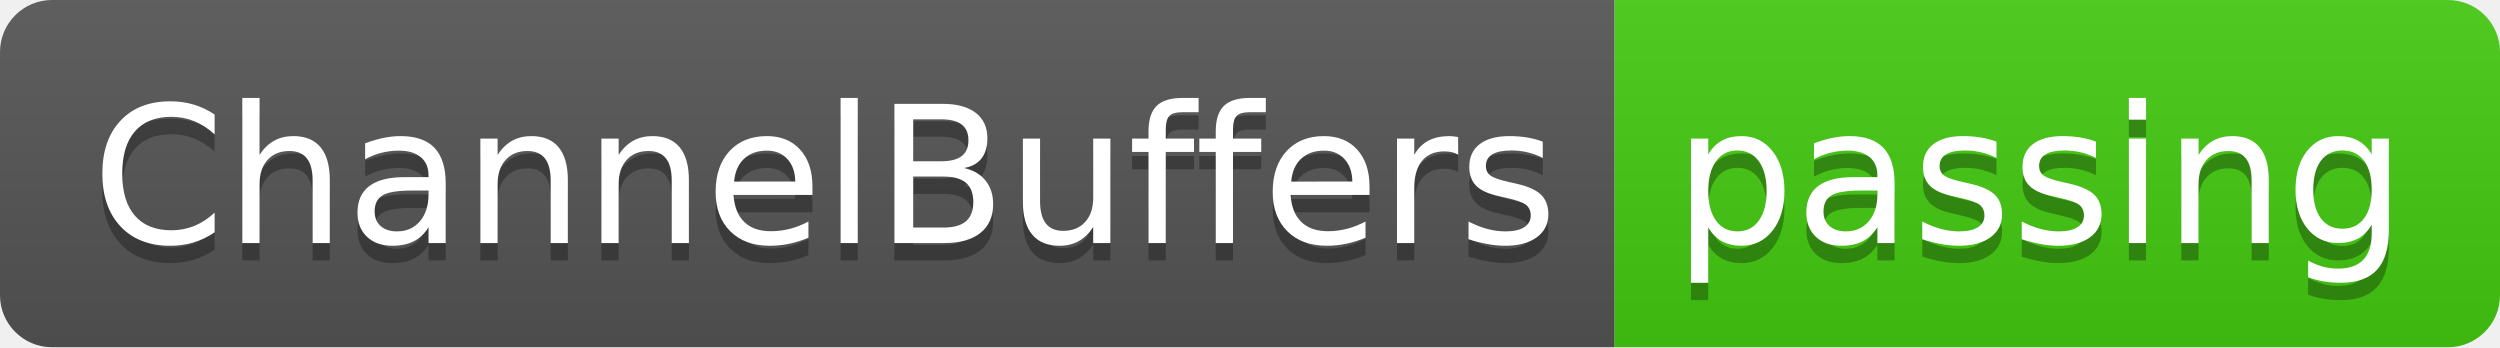
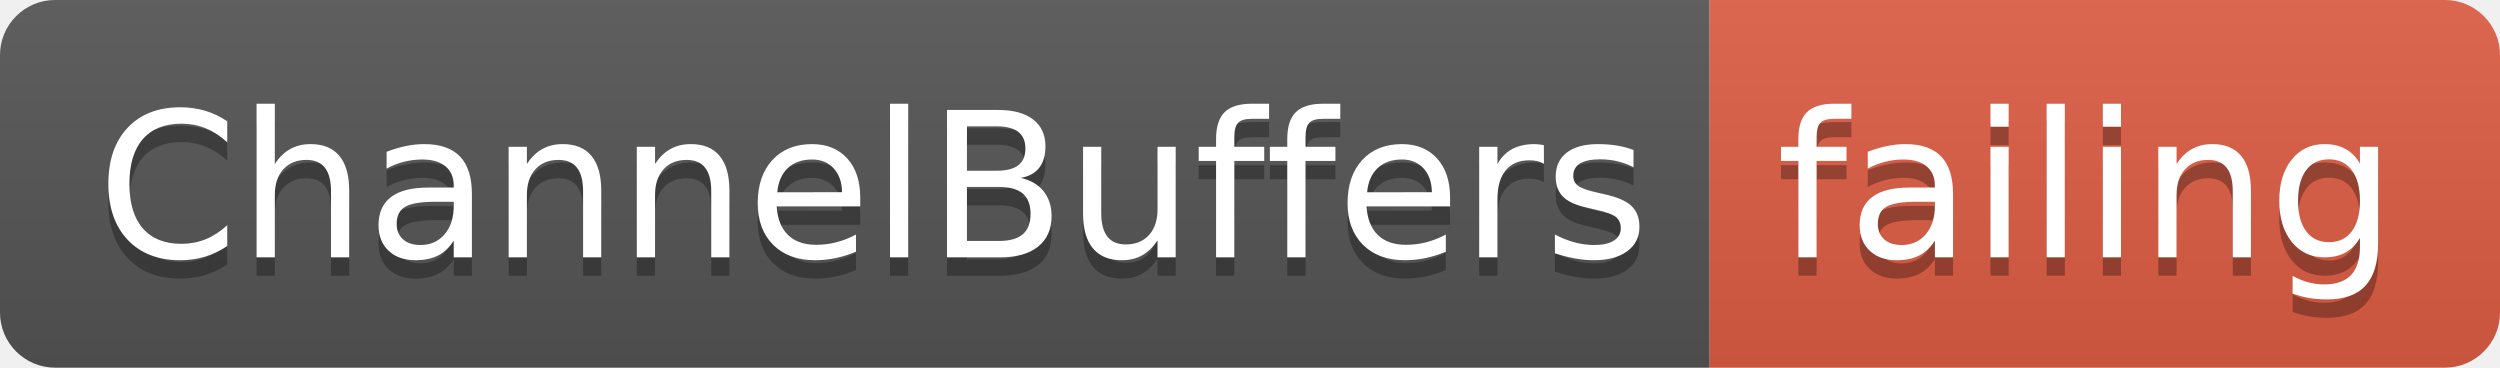
- <svg xmlns="http://www.w3.org/2000/svg" width="144" height="20">
+ <svg xmlns="http://www.w3.org/2000/svg" width="136" height="20">
  <linearGradient id="smooth" x2="0" y2="100%">
    <stop offset="0" stop-color="#bbb" stop-opacity=".1" />
    <stop offset="1" stop-opacity=".1" />
  </linearGradient>
  <clipPath id="round">
-     <rect width="144" height="20" rx="3" fill="#fff" />
+     <rect width="136" height="20" rx="3" fill="#fff" />
  </clipPath>
  <g clip-path="url(#round)">
    <rect width="93" height="20" fill="#555" />
-     <rect x="93" width="51" height="20" fill="#4c1" />
-     <rect width="144" height="20" fill="url(#smooth)" />
+     <rect x="93" width="43" height="20" fill="#e05d44" />
+     <rect width="136" height="20" fill="url(#smooth)" />
  </g>
  <g fill="#fff" text-anchor="middle" font-family="DejaVu Sans,Verdana,Geneva,sans-serif" font-size="110">
    <text x="475" y="150" fill="#010101" fill-opacity=".3" transform="scale(0.1)" textLength="830" lengthAdjust="spacing">ChannelBuffers</text>
    <text x="475" y="140" transform="scale(0.1)" textLength="830" lengthAdjust="spacing">ChannelBuffers</text>
-     <text x="1175" y="150" fill="#010101" fill-opacity=".3" transform="scale(0.1)" textLength="410" lengthAdjust="spacing">passing</text>
-     <text x="1175" y="140" transform="scale(0.1)" textLength="410" lengthAdjust="spacing">passing</text>
+     <text x="1135" y="150" fill="#010101" fill-opacity=".3" transform="scale(0.1)" textLength="330" lengthAdjust="spacing">failing</text>
+     <text x="1135" y="140" transform="scale(0.1)" textLength="330" lengthAdjust="spacing">failing</text>
  </g>
</svg>
